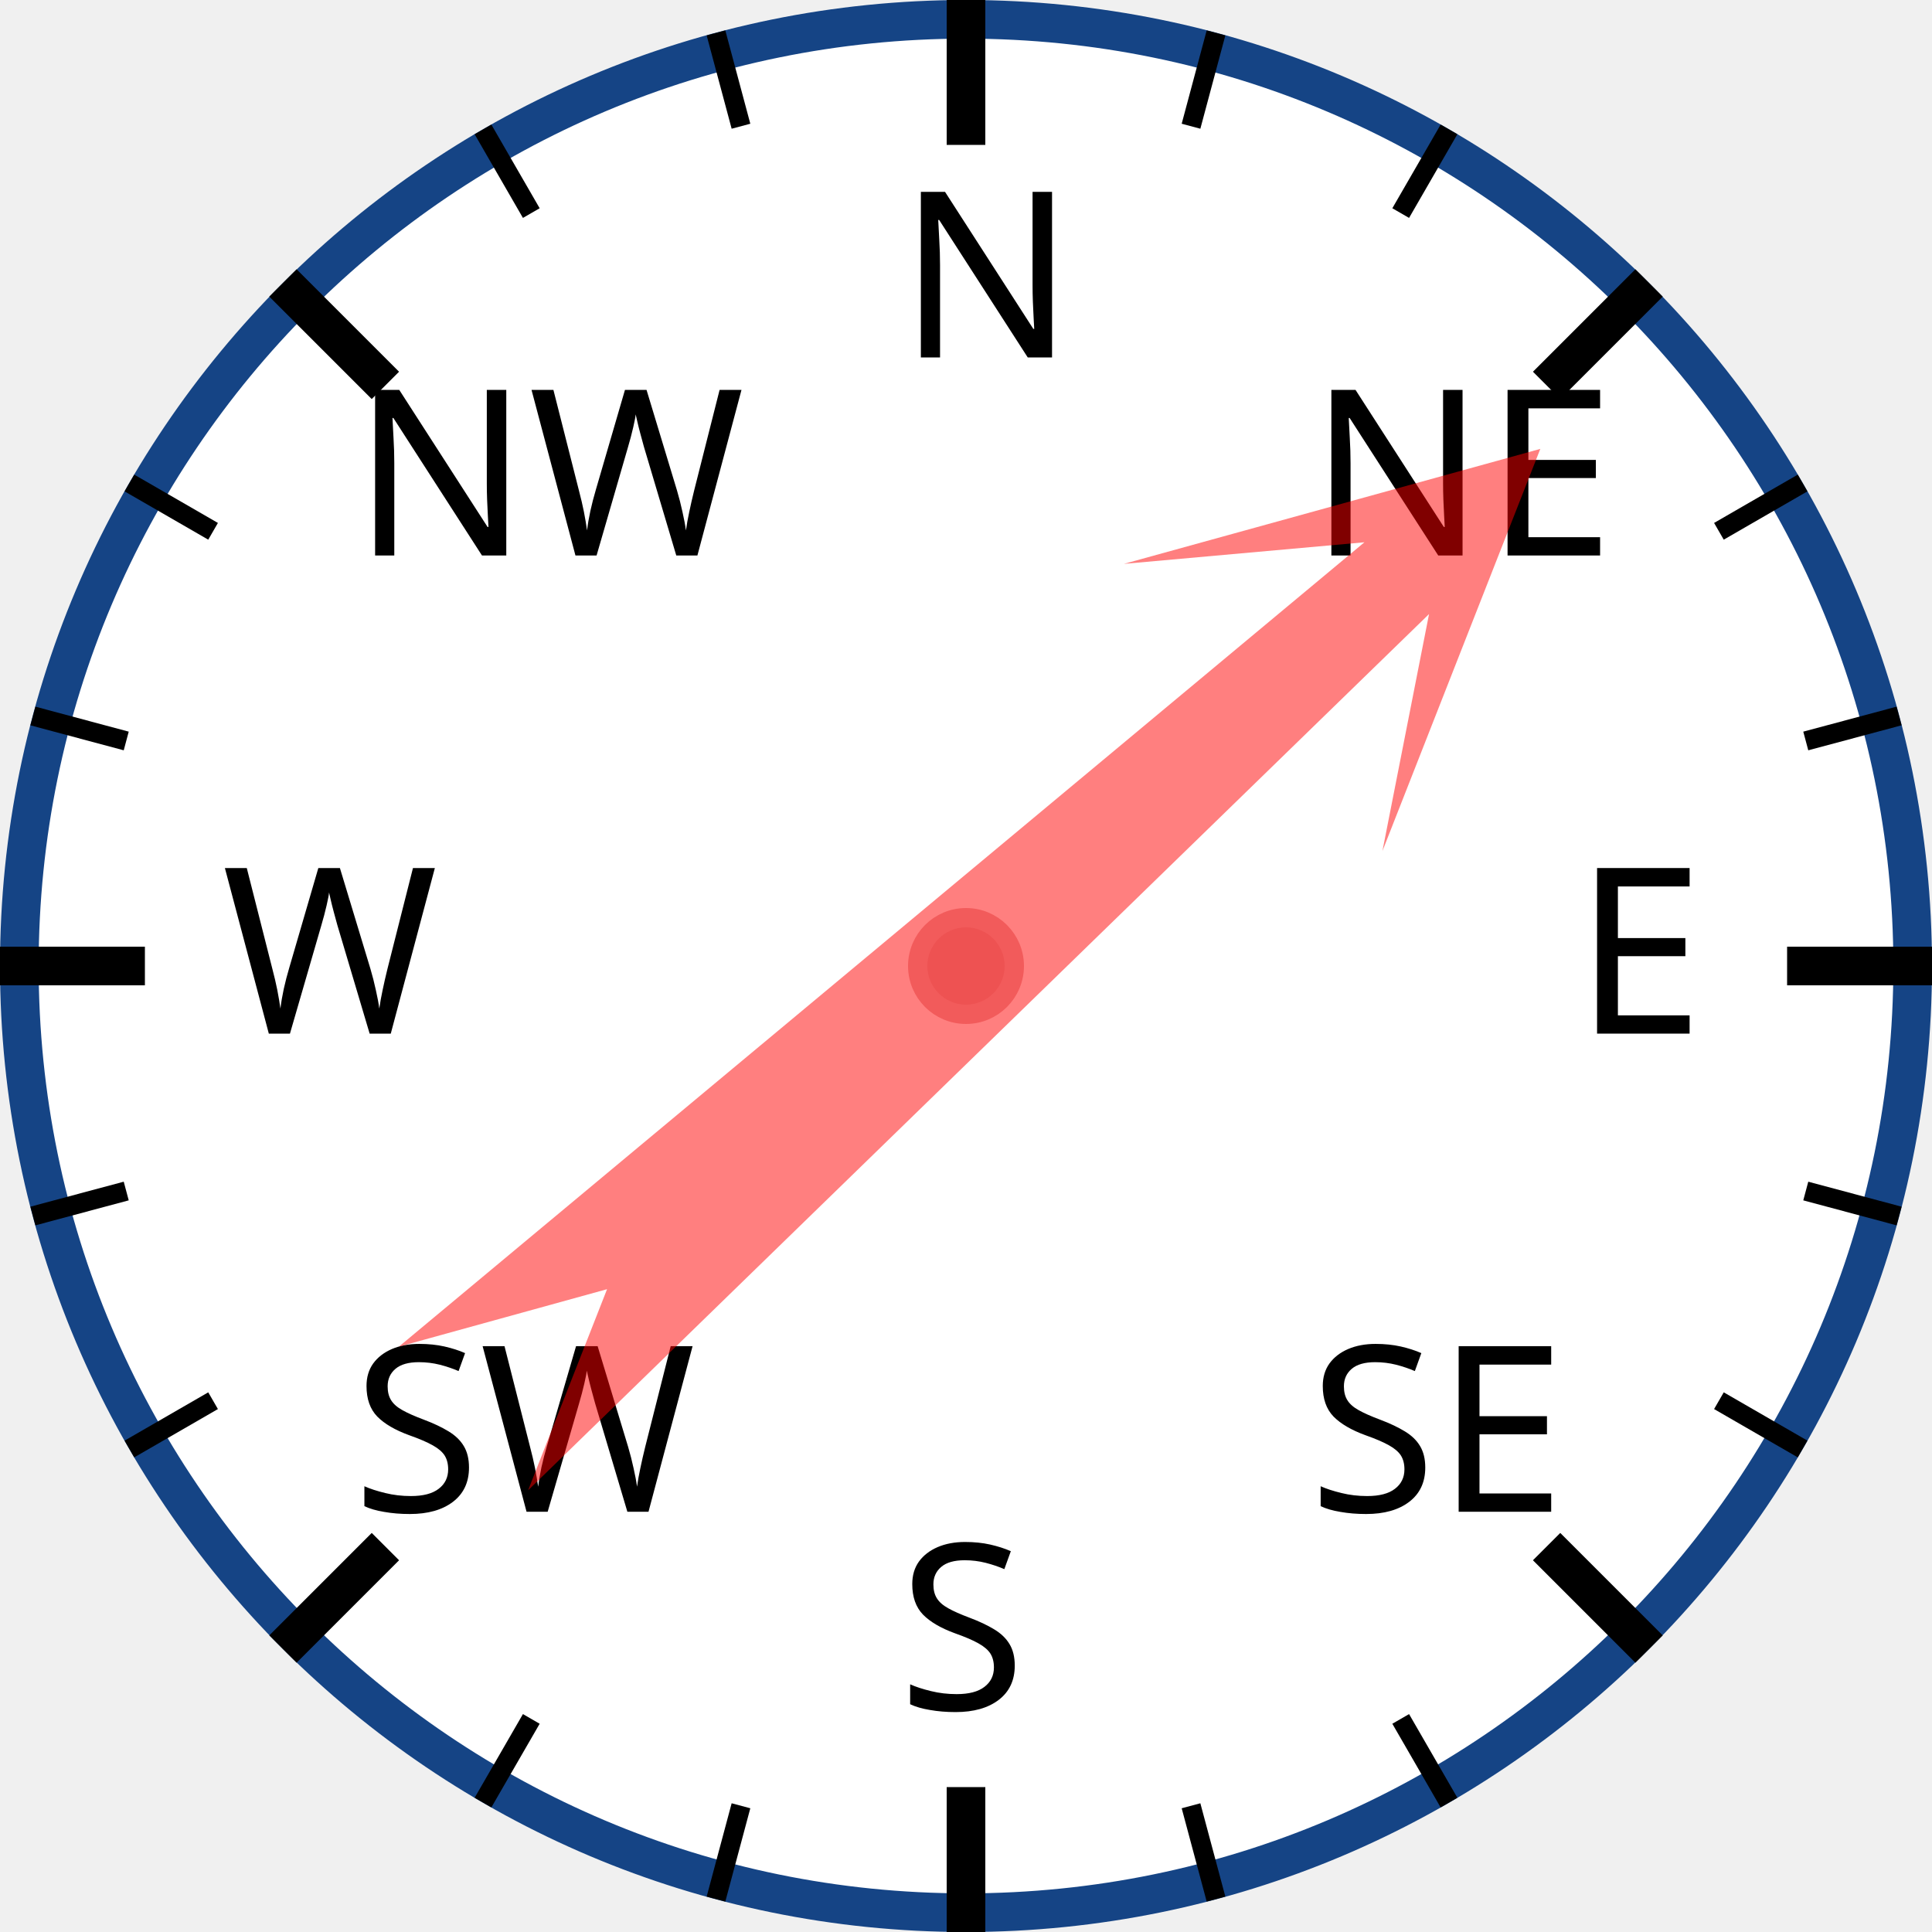
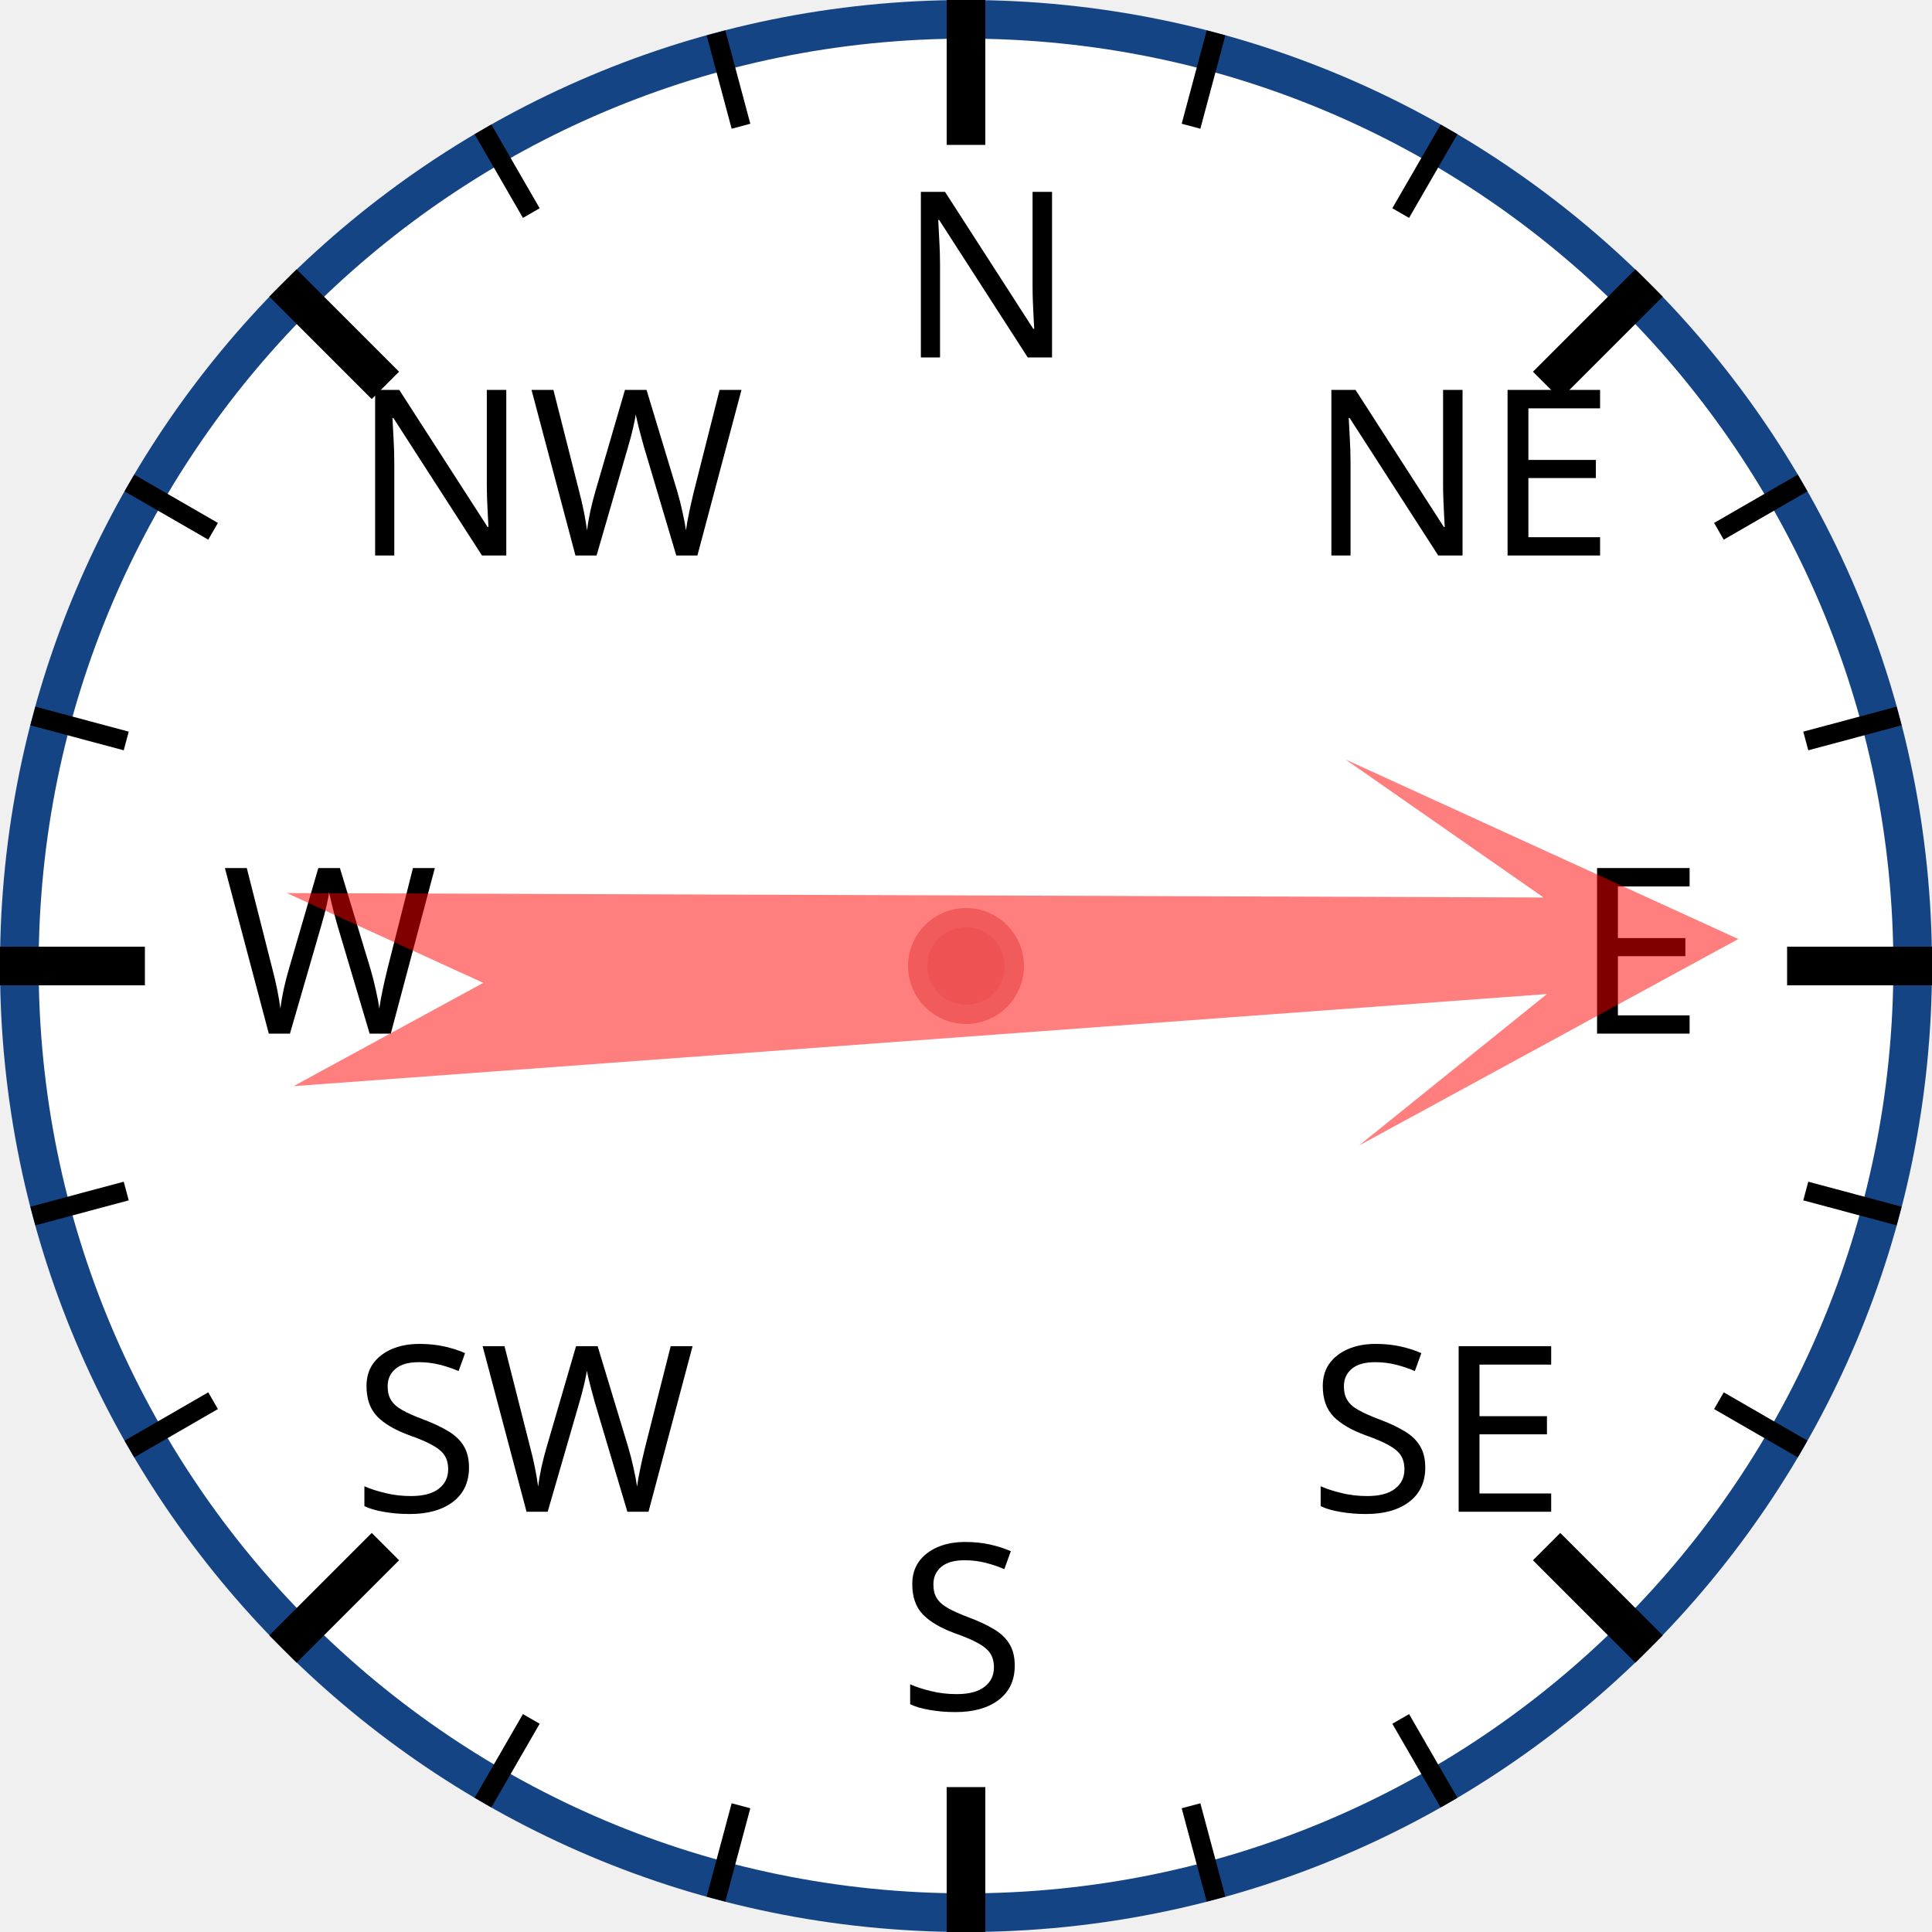
<svg xmlns="http://www.w3.org/2000/svg" width="120px" height="120px" viewBox="0 0 200 200">
  <circle cx="100" cy="100" r="98" style="fill: white; stroke: #154485; stroke-width: 4;" />
  <text x="93.0" y="37.0" style="font-family: sans-serif; font-size: 18pt;">N</text>
  <line x1="100.0" y1="0.0" x2="100.0" y2="15.0" style="stroke: black; stroke-width: 4;" />
  <line x1="74.118" y1="3.407" x2="76.706" y2="13.067" style="stroke: black; stroke-width: 2;" />
  <line x1="50" y1="13.397" x2="55" y2="22.058" style="stroke: black; stroke-width: 2;" />
  <text x="36.503" y="57.503" style="font-family: sans-serif; font-size: 18pt;">NW</text>
  <line x1="29.289" y1="29.289" x2="39.896" y2="39.896" style="stroke: black; stroke-width: 4;" />
  <line x1="13.397" y1="50" x2="22.058" y2="55" style="stroke: black; stroke-width: 2;" />
  <line x1="3.407" y1="74.118" x2="13.067" y2="76.706" style="stroke: black; stroke-width: 2;" />
  <text x="23.0" y="107.0" style="font-family: sans-serif; font-size: 18pt;">W</text>
  <line x1="0.0" y1="100.0" x2="15.0" y2="100.0" style="stroke: black; stroke-width: 4;" />
  <line x1="3.407" y1="125.882" x2="13.067" y2="123.294" style="stroke: black; stroke-width: 2;" />
  <line x1="13.397" y1="150" x2="22.058" y2="145" style="stroke: black; stroke-width: 2;" />
  <text x="36.503" y="156.497" style="font-family: sans-serif; font-size: 18pt;">SW</text>
  <line x1="29.289" y1="170.711" x2="39.896" y2="160.104" style="stroke: black; stroke-width: 4;" />
  <line x1="50" y1="186.603" x2="55" y2="177.942" style="stroke: black; stroke-width: 2;" />
  <line x1="74.118" y1="196.593" x2="76.706" y2="186.933" style="stroke: black; stroke-width: 2;" />
  <text x="93" y="177.0" style="font-family: sans-serif; font-size: 18pt;">S</text>
  <line x1="100" y1="200.0" x2="100" y2="185.0" style="stroke: black; stroke-width: 4;" />
  <line x1="125.882" y1="196.593" x2="123.294" y2="186.933" style="stroke: black; stroke-width: 2;" />
  <line x1="150.0" y1="186.603" x2="145.0" y2="177.942" style="stroke: black; stroke-width: 2;" />
  <text x="135.497" y="156.497" style="font-family: sans-serif; font-size: 18pt;">SE</text>
  <line x1="170.711" y1="170.711" x2="160.104" y2="160.104" style="stroke: black; stroke-width: 4;" />
  <line x1="186.603" y1="150" x2="177.942" y2="145" style="stroke: black; stroke-width: 2;" />
  <line x1="196.593" y1="125.882" x2="186.933" y2="123.294" style="stroke: black; stroke-width: 2;" />
  <text x="163.0" y="107" style="font-family: sans-serif; font-size: 18pt;">E</text>
  <line x1="200.0" y1="100" x2="185.0" y2="100" style="stroke: black; stroke-width: 4;" />
  <line x1="196.593" y1="74.118" x2="186.933" y2="76.706" style="stroke: black; stroke-width: 2;" />
  <line x1="186.603" y1="50" x2="177.942" y2="55" style="stroke: black; stroke-width: 2;" />
  <text x="135.497" y="57.503" style="font-family: sans-serif; font-size: 18pt;">NE</text>
  <line x1="170.711" y1="29.289" x2="160.104" y2="39.896" style="stroke: black; stroke-width: 4;" />
  <line x1="150" y1="13.397" x2="145" y2="22.058" style="stroke: black; stroke-width: 2;" />
  <line x1="125.882" y1="3.407" x2="123.294" y2="13.067" style="stroke: black; stroke-width: 2;" />
-   <polygon points="100 20 120 60 105 40 110 170 100 150 90 170 95 40 80 60" style="fill: red; fill-opacity: 0.5;" transform="rotate(48,100,100)" />
+   <polygon points="100 20 120 60 105 40 110 170 100 150 90 170 95 40 80 60" style="fill: red; fill-opacity: 0.5;" transform="rotate(88,100,100)" />
  <circle cx="100" cy="100" r="5" style="fill: #EE5252; stroke: #F25B5B; stroke-width: 2;" />
</svg>
